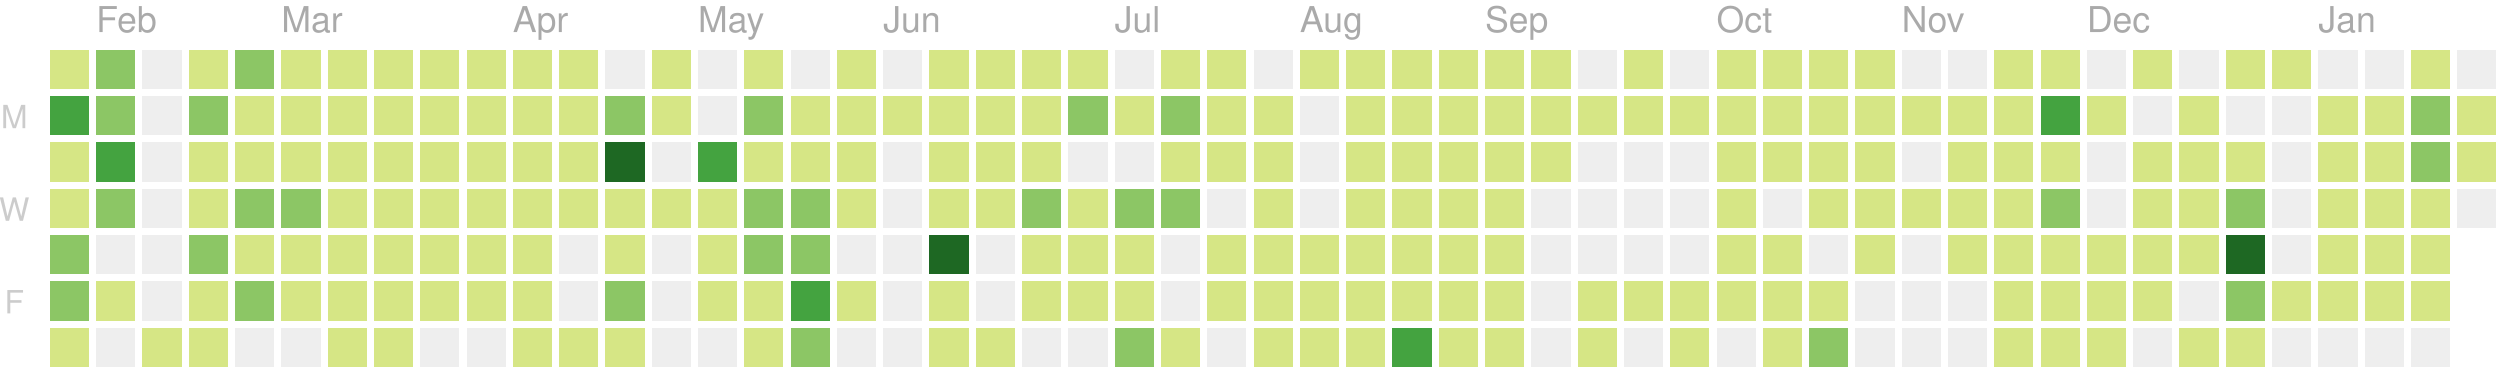
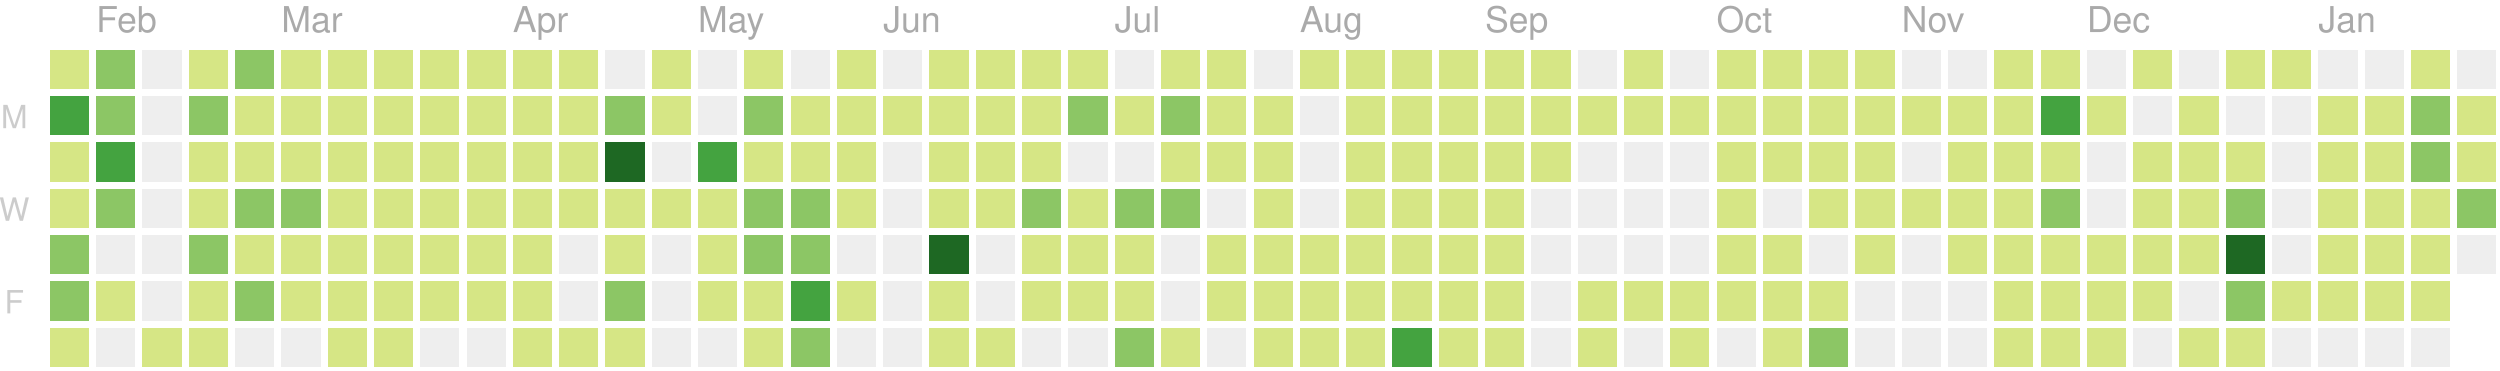
<svg xmlns="http://www.w3.org/2000/svg" version="1.1" width="702" height="104">
  <rect style="fill:#d6e685;shape-rendering:crispedges;" data-score="7" data-date="2019-01-27" x="14" y="14" width="11" height="11" />
  <rect style="fill:#8cc665;shape-rendering:crispedges;" data-score="20" data-date="2019-02-03" x="27" y="14" width="11" height="11" />
  <rect style="fill:#eeeeee;shape-rendering:crispedges;" data-score="0" data-date="2019-02-10" x="40" y="14" width="11" height="11" />
  <rect style="fill:#d6e685;shape-rendering:crispedges;" data-score="2" data-date="2019-02-17" x="53" y="14" width="11" height="11" />
  <rect style="fill:#8cc665;shape-rendering:crispedges;" data-score="13" data-date="2019-02-24" x="66" y="14" width="11" height="11" />
  <rect style="fill:#d6e685;shape-rendering:crispedges;" data-score="6" data-date="2019-03-03" x="79" y="14" width="11" height="11" />
  <rect style="fill:#d6e685;shape-rendering:crispedges;" data-score="6" data-date="2019-03-10" x="92" y="14" width="11" height="11" />
  <rect style="fill:#d6e685;shape-rendering:crispedges;" data-score="1" data-date="2019-03-17" x="105" y="14" width="11" height="11" />
  <rect style="fill:#d6e685;shape-rendering:crispedges;" data-score="4" data-date="2019-03-24" x="118" y="14" width="11" height="11" />
  <rect style="fill:#d6e685;shape-rendering:crispedges;" data-score="3" data-date="2019-03-31" x="131" y="14" width="11" height="11" />
  <rect style="fill:#d6e685;shape-rendering:crispedges;" data-score="2" data-date="2019-04-07" x="144" y="14" width="11" height="11" />
  <rect style="fill:#d6e685;shape-rendering:crispedges;" data-score="3" data-date="2019-04-14" x="157" y="14" width="11" height="11" />
  <rect style="fill:#eeeeee;shape-rendering:crispedges;" data-score="0" data-date="2019-04-21" x="170" y="14" width="11" height="11" />
  <rect style="fill:#d6e685;shape-rendering:crispedges;" data-score="9" data-date="2019-04-28" x="183" y="14" width="11" height="11" />
  <rect style="fill:#eeeeee;shape-rendering:crispedges;" data-score="0" data-date="2019-05-05" x="196" y="14" width="11" height="11" />
  <rect style="fill:#d6e685;shape-rendering:crispedges;" data-score="6" data-date="2019-05-12" x="209" y="14" width="11" height="11" />
  <rect style="fill:#eeeeee;shape-rendering:crispedges;" data-score="0" data-date="2019-05-19" x="222" y="14" width="11" height="11" />
  <rect style="fill:#d6e685;shape-rendering:crispedges;" data-score="4" data-date="2019-05-26" x="235" y="14" width="11" height="11" />
  <rect style="fill:#eeeeee;shape-rendering:crispedges;" data-score="0" data-date="2019-06-02" x="248" y="14" width="11" height="11" />
  <rect style="fill:#d6e685;shape-rendering:crispedges;" data-score="1" data-date="2019-06-09" x="261" y="14" width="11" height="11" />
  <rect style="fill:#d6e685;shape-rendering:crispedges;" data-score="3" data-date="2019-06-16" x="274" y="14" width="11" height="11" />
  <rect style="fill:#d6e685;shape-rendering:crispedges;" data-score="2" data-date="2019-06-23" x="287" y="14" width="11" height="11" />
  <rect style="fill:#d6e685;shape-rendering:crispedges;" data-score="2" data-date="2019-06-30" x="300" y="14" width="11" height="11" />
  <rect style="fill:#eeeeee;shape-rendering:crispedges;" data-score="0" data-date="2019-07-07" x="313" y="14" width="11" height="11" />
  <rect style="fill:#d6e685;shape-rendering:crispedges;" data-score="7" data-date="2019-07-14" x="326" y="14" width="11" height="11" />
  <rect style="fill:#d6e685;shape-rendering:crispedges;" data-score="1" data-date="2019-07-21" x="339" y="14" width="11" height="11" />
  <rect style="fill:#eeeeee;shape-rendering:crispedges;" data-score="0" data-date="2019-07-28" x="352" y="14" width="11" height="11" />
  <rect style="fill:#d6e685;shape-rendering:crispedges;" data-score="3" data-date="2019-08-04" x="365" y="14" width="11" height="11" />
  <rect style="fill:#d6e685;shape-rendering:crispedges;" data-score="9" data-date="2019-08-11" x="378" y="14" width="11" height="11" />
  <rect style="fill:#d6e685;shape-rendering:crispedges;" data-score="1" data-date="2019-08-18" x="391" y="14" width="11" height="11" />
  <rect style="fill:#d6e685;shape-rendering:crispedges;" data-score="11" data-date="2019-08-25" x="404" y="14" width="11" height="11" />
  <rect style="fill:#d6e685;shape-rendering:crispedges;" data-score="4" data-date="2019-09-01" x="417" y="14" width="11" height="11" />
  <rect style="fill:#d6e685;shape-rendering:crispedges;" data-score="5" data-date="2019-09-08" x="430" y="14" width="11" height="11" />
  <rect style="fill:#eeeeee;shape-rendering:crispedges;" data-score="0" data-date="2019-09-15" x="443" y="14" width="11" height="11" />
  <rect style="fill:#d6e685;shape-rendering:crispedges;" data-score="6" data-date="2019-09-22" x="456" y="14" width="11" height="11" />
  <rect style="fill:#eeeeee;shape-rendering:crispedges;" data-score="0" data-date="2019-09-29" x="469" y="14" width="11" height="11" />
  <rect style="fill:#d6e685;shape-rendering:crispedges;" data-score="3" data-date="2019-10-06" x="482" y="14" width="11" height="11" />
  <rect style="fill:#d6e685;shape-rendering:crispedges;" data-score="2" data-date="2019-10-13" x="495" y="14" width="11" height="11" />
  <rect style="fill:#d6e685;shape-rendering:crispedges;" data-score="11" data-date="2019-10-20" x="508" y="14" width="11" height="11" />
  <rect style="fill:#d6e685;shape-rendering:crispedges;" data-score="4" data-date="2019-10-27" x="521" y="14" width="11" height="11" />
  <rect style="fill:#eeeeee;shape-rendering:crispedges;" data-score="0" data-date="2019-11-03" x="534" y="14" width="11" height="11" />
  <rect style="fill:#eeeeee;shape-rendering:crispedges;" data-score="0" data-date="2019-11-10" x="547" y="14" width="11" height="11" />
  <rect style="fill:#d6e685;shape-rendering:crispedges;" data-score="1" data-date="2019-11-17" x="560" y="14" width="11" height="11" />
  <rect style="fill:#d6e685;shape-rendering:crispedges;" data-score="8" data-date="2019-11-24" x="573" y="14" width="11" height="11" />
  <rect style="fill:#eeeeee;shape-rendering:crispedges;" data-score="0" data-date="2019-12-01" x="586" y="14" width="11" height="11" />
  <rect style="fill:#d6e685;shape-rendering:crispedges;" data-score="1" data-date="2019-12-08" x="599" y="14" width="11" height="11" />
  <rect style="fill:#eeeeee;shape-rendering:crispedges;" data-score="0" data-date="2019-12-15" x="612" y="14" width="11" height="11" />
  <rect style="fill:#d6e685;shape-rendering:crispedges;" data-score="3" data-date="2019-12-22" x="625" y="14" width="11" height="11" />
  <rect style="fill:#d6e685;shape-rendering:crispedges;" data-score="2" data-date="2019-12-29" x="638" y="14" width="11" height="11" />
  <rect style="fill:#eeeeee;shape-rendering:crispedges;" data-score="0" data-date="2020-01-05" x="651" y="14" width="11" height="11" />
  <rect style="fill:#eeeeee;shape-rendering:crispedges;" data-score="0" data-date="2020-01-12" x="664" y="14" width="11" height="11" />
  <rect style="fill:#d6e685;shape-rendering:crispedges;" data-score="4" data-date="2020-01-19" x="677" y="14" width="11" height="11" />
  <rect style="fill:#eeeeee;shape-rendering:crispedges;" data-score="0" data-date="2020-01-26" x="690" y="14" width="11" height="11" />
  <rect style="fill:#44a340;shape-rendering:crispedges;" data-score="26" data-date="2019-01-28" x="14" y="27" width="11" height="11" />
  <rect style="fill:#8cc665;shape-rendering:crispedges;" data-score="17" data-date="2019-02-04" x="27" y="27" width="11" height="11" />
  <rect style="fill:#eeeeee;shape-rendering:crispedges;" data-score="0" data-date="2019-02-11" x="40" y="27" width="11" height="11" />
  <rect style="fill:#8cc665;shape-rendering:crispedges;" data-score="14" data-date="2019-02-18" x="53" y="27" width="11" height="11" />
  <rect style="fill:#d6e685;shape-rendering:crispedges;" data-score="3" data-date="2019-02-25" x="66" y="27" width="11" height="11" />
  <rect style="fill:#d6e685;shape-rendering:crispedges;" data-score="11" data-date="2019-03-04" x="79" y="27" width="11" height="11" />
  <rect style="fill:#d6e685;shape-rendering:crispedges;" data-score="5" data-date="2019-03-11" x="92" y="27" width="11" height="11" />
  <rect style="fill:#d6e685;shape-rendering:crispedges;" data-score="11" data-date="2019-03-18" x="105" y="27" width="11" height="11" />
  <rect style="fill:#d6e685;shape-rendering:crispedges;" data-score="4" data-date="2019-03-25" x="118" y="27" width="11" height="11" />
  <rect style="fill:#d6e685;shape-rendering:crispedges;" data-score="2" data-date="2019-04-01" x="131" y="27" width="11" height="11" />
  <rect style="fill:#d6e685;shape-rendering:crispedges;" data-score="2" data-date="2019-04-08" x="144" y="27" width="11" height="11" />
  <rect style="fill:#d6e685;shape-rendering:crispedges;" data-score="2" data-date="2019-04-15" x="157" y="27" width="11" height="11" />
  <rect style="fill:#8cc665;shape-rendering:crispedges;" data-score="12" data-date="2019-04-22" x="170" y="27" width="11" height="11" />
  <rect style="fill:#d6e685;shape-rendering:crispedges;" data-score="7" data-date="2019-04-29" x="183" y="27" width="11" height="11" />
  <rect style="fill:#eeeeee;shape-rendering:crispedges;" data-score="0" data-date="2019-05-06" x="196" y="27" width="11" height="11" />
  <rect style="fill:#8cc665;shape-rendering:crispedges;" data-score="17" data-date="2019-05-13" x="209" y="27" width="11" height="11" />
  <rect style="fill:#d6e685;shape-rendering:crispedges;" data-score="11" data-date="2019-05-20" x="222" y="27" width="11" height="11" />
  <rect style="fill:#d6e685;shape-rendering:crispedges;" data-score="11" data-date="2019-05-27" x="235" y="27" width="11" height="11" />
  <rect style="fill:#d6e685;shape-rendering:crispedges;" data-score="2" data-date="2019-06-03" x="248" y="27" width="11" height="11" />
  <rect style="fill:#d6e685;shape-rendering:crispedges;" data-score="5" data-date="2019-06-10" x="261" y="27" width="11" height="11" />
  <rect style="fill:#d6e685;shape-rendering:crispedges;" data-score="11" data-date="2019-06-17" x="274" y="27" width="11" height="11" />
  <rect style="fill:#d6e685;shape-rendering:crispedges;" data-score="5" data-date="2019-06-24" x="287" y="27" width="11" height="11" />
  <rect style="fill:#8cc665;shape-rendering:crispedges;" data-score="17" data-date="2019-07-01" x="300" y="27" width="11" height="11" />
  <rect style="fill:#d6e685;shape-rendering:crispedges;" data-score="6" data-date="2019-07-08" x="313" y="27" width="11" height="11" />
  <rect style="fill:#8cc665;shape-rendering:crispedges;" data-score="20" data-date="2019-07-15" x="326" y="27" width="11" height="11" />
  <rect style="fill:#d6e685;shape-rendering:crispedges;" data-score="6" data-date="2019-07-22" x="339" y="27" width="11" height="11" />
  <rect style="fill:#d6e685;shape-rendering:crispedges;" data-score="2" data-date="2019-07-29" x="352" y="27" width="11" height="11" />
  <rect style="fill:#eeeeee;shape-rendering:crispedges;" data-score="0" data-date="2019-08-05" x="365" y="27" width="11" height="11" />
  <rect style="fill:#d6e685;shape-rendering:crispedges;" data-score="6" data-date="2019-08-12" x="378" y="27" width="11" height="11" />
  <rect style="fill:#d6e685;shape-rendering:crispedges;" data-score="3" data-date="2019-08-19" x="391" y="27" width="11" height="11" />
  <rect style="fill:#d6e685;shape-rendering:crispedges;" data-score="4" data-date="2019-08-26" x="404" y="27" width="11" height="11" />
  <rect style="fill:#d6e685;shape-rendering:crispedges;" data-score="1" data-date="2019-09-02" x="417" y="27" width="11" height="11" />
  <rect style="fill:#d6e685;shape-rendering:crispedges;" data-score="9" data-date="2019-09-09" x="430" y="27" width="11" height="11" />
  <rect style="fill:#d6e685;shape-rendering:crispedges;" data-score="1" data-date="2019-09-16" x="443" y="27" width="11" height="11" />
  <rect style="fill:#d6e685;shape-rendering:crispedges;" data-score="2" data-date="2019-09-23" x="456" y="27" width="11" height="11" />
  <rect style="fill:#d6e685;shape-rendering:crispedges;" data-score="3" data-date="2019-09-30" x="469" y="27" width="11" height="11" />
  <rect style="fill:#d6e685;shape-rendering:crispedges;" data-score="2" data-date="2019-10-07" x="482" y="27" width="11" height="11" />
  <rect style="fill:#d6e685;shape-rendering:crispedges;" data-score="1" data-date="2019-10-14" x="495" y="27" width="11" height="11" />
  <rect style="fill:#d6e685;shape-rendering:crispedges;" data-score="4" data-date="2019-10-21" x="508" y="27" width="11" height="11" />
  <rect style="fill:#d6e685;shape-rendering:crispedges;" data-score="5" data-date="2019-10-28" x="521" y="27" width="11" height="11" />
  <rect style="fill:#d6e685;shape-rendering:crispedges;" data-score="2" data-date="2019-11-04" x="534" y="27" width="11" height="11" />
  <rect style="fill:#d6e685;shape-rendering:crispedges;" data-score="3" data-date="2019-11-11" x="547" y="27" width="11" height="11" />
  <rect style="fill:#d6e685;shape-rendering:crispedges;" data-score="2" data-date="2019-11-18" x="560" y="27" width="11" height="11" />
  <rect style="fill:#44a340;shape-rendering:crispedges;" data-score="23" data-date="2019-11-25" x="573" y="27" width="11" height="11" />
  <rect style="fill:#d6e685;shape-rendering:crispedges;" data-score="1" data-date="2019-12-02" x="586" y="27" width="11" height="11" />
  <rect style="fill:#eeeeee;shape-rendering:crispedges;" data-score="0" data-date="2019-12-09" x="599" y="27" width="11" height="11" />
  <rect style="fill:#d6e685;shape-rendering:crispedges;" data-score="1" data-date="2019-12-16" x="612" y="27" width="11" height="11" />
  <rect style="fill:#eeeeee;shape-rendering:crispedges;" data-score="0" data-date="2019-12-23" x="625" y="27" width="11" height="11" />
  <rect style="fill:#eeeeee;shape-rendering:crispedges;" data-score="0" data-date="2019-12-30" x="638" y="27" width="11" height="11" />
  <rect style="fill:#d6e685;shape-rendering:crispedges;" data-score="7" data-date="2020-01-06" x="651" y="27" width="11" height="11" />
  <rect style="fill:#d6e685;shape-rendering:crispedges;" data-score="5" data-date="2020-01-13" x="664" y="27" width="11" height="11" />
  <rect style="fill:#8cc665;shape-rendering:crispedges;" data-score="18" data-date="2020-01-20" x="677" y="27" width="11" height="11" />
  <rect style="fill:#d6e685;shape-rendering:crispedges;" data-score="5" data-date="2020-01-27" x="690" y="27" width="11" height="11" />
  <rect style="fill:#d6e685;shape-rendering:crispedges;" data-score="9" data-date="2019-01-29" x="14" y="40" width="11" height="11" />
  <rect style="fill:#44a340;shape-rendering:crispedges;" data-score="29" data-date="2019-02-05" x="27" y="40" width="11" height="11" />
  <rect style="fill:#eeeeee;shape-rendering:crispedges;" data-score="0" data-date="2019-02-12" x="40" y="40" width="11" height="11" />
  <rect style="fill:#d6e685;shape-rendering:crispedges;" data-score="2" data-date="2019-02-19" x="53" y="40" width="11" height="11" />
  <rect style="fill:#d6e685;shape-rendering:crispedges;" data-score="4" data-date="2019-02-26" x="66" y="40" width="11" height="11" />
  <rect style="fill:#d6e685;shape-rendering:crispedges;" data-score="3" data-date="2019-03-05" x="79" y="40" width="11" height="11" />
  <rect style="fill:#d6e685;shape-rendering:crispedges;" data-score="2" data-date="2019-03-12" x="92" y="40" width="11" height="11" />
  <rect style="fill:#d6e685;shape-rendering:crispedges;" data-score="8" data-date="2019-03-19" x="105" y="40" width="11" height="11" />
  <rect style="fill:#d6e685;shape-rendering:crispedges;" data-score="3" data-date="2019-03-26" x="118" y="40" width="11" height="11" />
  <rect style="fill:#d6e685;shape-rendering:crispedges;" data-score="6" data-date="2019-04-02" x="131" y="40" width="11" height="11" />
  <rect style="fill:#d6e685;shape-rendering:crispedges;" data-score="4" data-date="2019-04-09" x="144" y="40" width="11" height="11" />
  <rect style="fill:#d6e685;shape-rendering:crispedges;" data-score="3" data-date="2019-04-16" x="157" y="40" width="11" height="11" />
  <rect style="fill:#1e6823;shape-rendering:crispedges;" data-score="35" data-date="2019-04-23" x="170" y="40" width="11" height="11" />
  <rect style="fill:#eeeeee;shape-rendering:crispedges;" data-score="0" data-date="2019-04-30" x="183" y="40" width="11" height="11" />
  <rect style="fill:#44a340;shape-rendering:crispedges;" data-score="31" data-date="2019-05-07" x="196" y="40" width="11" height="11" />
  <rect style="fill:#d6e685;shape-rendering:crispedges;" data-score="7" data-date="2019-05-14" x="209" y="40" width="11" height="11" />
  <rect style="fill:#d6e685;shape-rendering:crispedges;" data-score="8" data-date="2019-05-21" x="222" y="40" width="11" height="11" />
  <rect style="fill:#d6e685;shape-rendering:crispedges;" data-score="8" data-date="2019-05-28" x="235" y="40" width="11" height="11" />
  <rect style="fill:#eeeeee;shape-rendering:crispedges;" data-score="0" data-date="2019-06-04" x="248" y="40" width="11" height="11" />
  <rect style="fill:#d6e685;shape-rendering:crispedges;" data-score="10" data-date="2019-06-11" x="261" y="40" width="11" height="11" />
  <rect style="fill:#d6e685;shape-rendering:crispedges;" data-score="4" data-date="2019-06-18" x="274" y="40" width="11" height="11" />
  <rect style="fill:#d6e685;shape-rendering:crispedges;" data-score="11" data-date="2019-06-25" x="287" y="40" width="11" height="11" />
  <rect style="fill:#eeeeee;shape-rendering:crispedges;" data-score="0" data-date="2019-07-02" x="300" y="40" width="11" height="11" />
  <rect style="fill:#eeeeee;shape-rendering:crispedges;" data-score="0" data-date="2019-07-09" x="313" y="40" width="11" height="11" />
  <rect style="fill:#d6e685;shape-rendering:crispedges;" data-score="10" data-date="2019-07-16" x="326" y="40" width="11" height="11" />
  <rect style="fill:#d6e685;shape-rendering:crispedges;" data-score="2" data-date="2019-07-23" x="339" y="40" width="11" height="11" />
  <rect style="fill:#d6e685;shape-rendering:crispedges;" data-score="5" data-date="2019-07-30" x="352" y="40" width="11" height="11" />
  <rect style="fill:#eeeeee;shape-rendering:crispedges;" data-score="0" data-date="2019-08-06" x="365" y="40" width="11" height="11" />
  <rect style="fill:#d6e685;shape-rendering:crispedges;" data-score="2" data-date="2019-08-13" x="378" y="40" width="11" height="11" />
  <rect style="fill:#d6e685;shape-rendering:crispedges;" data-score="2" data-date="2019-08-20" x="391" y="40" width="11" height="11" />
  <rect style="fill:#d6e685;shape-rendering:crispedges;" data-score="1" data-date="2019-08-27" x="404" y="40" width="11" height="11" />
  <rect style="fill:#d6e685;shape-rendering:crispedges;" data-score="3" data-date="2019-09-03" x="417" y="40" width="11" height="11" />
  <rect style="fill:#d6e685;shape-rendering:crispedges;" data-score="5" data-date="2019-09-10" x="430" y="40" width="11" height="11" />
  <rect style="fill:#eeeeee;shape-rendering:crispedges;" data-score="0" data-date="2019-09-17" x="443" y="40" width="11" height="11" />
  <rect style="fill:#eeeeee;shape-rendering:crispedges;" data-score="0" data-date="2019-09-24" x="456" y="40" width="11" height="11" />
  <rect style="fill:#eeeeee;shape-rendering:crispedges;" data-score="0" data-date="2019-10-01" x="469" y="40" width="11" height="11" />
  <rect style="fill:#d6e685;shape-rendering:crispedges;" data-score="3" data-date="2019-10-08" x="482" y="40" width="11" height="11" />
  <rect style="fill:#d6e685;shape-rendering:crispedges;" data-score="1" data-date="2019-10-15" x="495" y="40" width="11" height="11" />
  <rect style="fill:#d6e685;shape-rendering:crispedges;" data-score="4" data-date="2019-10-22" x="508" y="40" width="11" height="11" />
  <rect style="fill:#d6e685;shape-rendering:crispedges;" data-score="1" data-date="2019-10-29" x="521" y="40" width="11" height="11" />
  <rect style="fill:#eeeeee;shape-rendering:crispedges;" data-score="0" data-date="2019-11-05" x="534" y="40" width="11" height="11" />
  <rect style="fill:#d6e685;shape-rendering:crispedges;" data-score="3" data-date="2019-11-12" x="547" y="40" width="11" height="11" />
  <rect style="fill:#d6e685;shape-rendering:crispedges;" data-score="8" data-date="2019-11-19" x="560" y="40" width="11" height="11" />
  <rect style="fill:#d6e685;shape-rendering:crispedges;" data-score="5" data-date="2019-11-26" x="573" y="40" width="11" height="11" />
  <rect style="fill:#eeeeee;shape-rendering:crispedges;" data-score="0" data-date="2019-12-03" x="586" y="40" width="11" height="11" />
  <rect style="fill:#d6e685;shape-rendering:crispedges;" data-score="2" data-date="2019-12-10" x="599" y="40" width="11" height="11" />
  <rect style="fill:#d6e685;shape-rendering:crispedges;" data-score="2" data-date="2019-12-17" x="612" y="40" width="11" height="11" />
  <rect style="fill:#d6e685;shape-rendering:crispedges;" data-score="1" data-date="2019-12-24" x="625" y="40" width="11" height="11" />
  <rect style="fill:#eeeeee;shape-rendering:crispedges;" data-score="0" data-date="2019-12-31" x="638" y="40" width="11" height="11" />
  <rect style="fill:#d6e685;shape-rendering:crispedges;" data-score="1" data-date="2020-01-07" x="651" y="40" width="11" height="11" />
  <rect style="fill:#d6e685;shape-rendering:crispedges;" data-score="10" data-date="2020-01-14" x="664" y="40" width="11" height="11" />
  <rect style="fill:#8cc665;shape-rendering:crispedges;" data-score="22" data-date="2020-01-21" x="677" y="40" width="11" height="11" />
-   <rect style="fill:#d6e685;shape-rendering:crispedges;" data-score="1" data-date="2020-01-28" x="690" y="40" width="11" height="11" />
+   <rect style="fill:#d6e685;shape-rendering:crispedges;" data-score="7" data-date="2020-01-28" x="690" y="40" width="11" height="11" />
  <rect style="fill:#d6e685;shape-rendering:crispedges;" data-score="9" data-date="2019-01-30" x="14" y="53" width="11" height="11" />
  <rect style="fill:#8cc665;shape-rendering:crispedges;" data-score="13" data-date="2019-02-06" x="27" y="53" width="11" height="11" />
  <rect style="fill:#eeeeee;shape-rendering:crispedges;" data-score="0" data-date="2019-02-13" x="40" y="53" width="11" height="11" />
  <rect style="fill:#d6e685;shape-rendering:crispedges;" data-score="10" data-date="2019-02-20" x="53" y="53" width="11" height="11" />
  <rect style="fill:#8cc665;shape-rendering:crispedges;" data-score="22" data-date="2019-02-27" x="66" y="53" width="11" height="11" />
  <rect style="fill:#8cc665;shape-rendering:crispedges;" data-score="14" data-date="2019-03-06" x="79" y="53" width="11" height="11" />
  <rect style="fill:#d6e685;shape-rendering:crispedges;" data-score="3" data-date="2019-03-13" x="92" y="53" width="11" height="11" />
  <rect style="fill:#d6e685;shape-rendering:crispedges;" data-score="4" data-date="2019-03-20" x="105" y="53" width="11" height="11" />
  <rect style="fill:#d6e685;shape-rendering:crispedges;" data-score="2" data-date="2019-03-27" x="118" y="53" width="11" height="11" />
  <rect style="fill:#d6e685;shape-rendering:crispedges;" data-score="3" data-date="2019-04-03" x="131" y="53" width="11" height="11" />
  <rect style="fill:#d6e685;shape-rendering:crispedges;" data-score="6" data-date="2019-04-10" x="144" y="53" width="11" height="11" />
  <rect style="fill:#d6e685;shape-rendering:crispedges;" data-score="5" data-date="2019-04-17" x="157" y="53" width="11" height="11" />
  <rect style="fill:#d6e685;shape-rendering:crispedges;" data-score="4" data-date="2019-04-24" x="170" y="53" width="11" height="11" />
  <rect style="fill:#d6e685;shape-rendering:crispedges;" data-score="2" data-date="2019-05-01" x="183" y="53" width="11" height="11" />
  <rect style="fill:#d6e685;shape-rendering:crispedges;" data-score="4" data-date="2019-05-08" x="196" y="53" width="11" height="11" />
  <rect style="fill:#8cc665;shape-rendering:crispedges;" data-score="15" data-date="2019-05-15" x="209" y="53" width="11" height="11" />
  <rect style="fill:#8cc665;shape-rendering:crispedges;" data-score="12" data-date="2019-05-22" x="222" y="53" width="11" height="11" />
  <rect style="fill:#d6e685;shape-rendering:crispedges;" data-score="9" data-date="2019-05-29" x="235" y="53" width="11" height="11" />
  <rect style="fill:#eeeeee;shape-rendering:crispedges;" data-score="0" data-date="2019-06-05" x="248" y="53" width="11" height="11" />
  <rect style="fill:#d6e685;shape-rendering:crispedges;" data-score="2" data-date="2019-06-12" x="261" y="53" width="11" height="11" />
  <rect style="fill:#d6e685;shape-rendering:crispedges;" data-score="1" data-date="2019-06-19" x="274" y="53" width="11" height="11" />
  <rect style="fill:#8cc665;shape-rendering:crispedges;" data-score="17" data-date="2019-06-26" x="287" y="53" width="11" height="11" />
  <rect style="fill:#d6e685;shape-rendering:crispedges;" data-score="11" data-date="2019-07-03" x="300" y="53" width="11" height="11" />
  <rect style="fill:#8cc665;shape-rendering:crispedges;" data-score="20" data-date="2019-07-10" x="313" y="53" width="11" height="11" />
  <rect style="fill:#8cc665;shape-rendering:crispedges;" data-score="14" data-date="2019-07-17" x="326" y="53" width="11" height="11" />
  <rect style="fill:#eeeeee;shape-rendering:crispedges;" data-score="0" data-date="2019-07-24" x="339" y="53" width="11" height="11" />
  <rect style="fill:#d6e685;shape-rendering:crispedges;" data-score="1" data-date="2019-07-31" x="352" y="53" width="11" height="11" />
  <rect style="fill:#eeeeee;shape-rendering:crispedges;" data-score="0" data-date="2019-08-07" x="365" y="53" width="11" height="11" />
  <rect style="fill:#d6e685;shape-rendering:crispedges;" data-score="10" data-date="2019-08-14" x="378" y="53" width="11" height="11" />
  <rect style="fill:#d6e685;shape-rendering:crispedges;" data-score="1" data-date="2019-08-21" x="391" y="53" width="11" height="11" />
  <rect style="fill:#d6e685;shape-rendering:crispedges;" data-score="7" data-date="2019-08-28" x="404" y="53" width="11" height="11" />
  <rect style="fill:#d6e685;shape-rendering:crispedges;" data-score="2" data-date="2019-09-04" x="417" y="53" width="11" height="11" />
  <rect style="fill:#eeeeee;shape-rendering:crispedges;" data-score="0" data-date="2019-09-11" x="430" y="53" width="11" height="11" />
  <rect style="fill:#eeeeee;shape-rendering:crispedges;" data-score="0" data-date="2019-09-18" x="443" y="53" width="11" height="11" />
  <rect style="fill:#eeeeee;shape-rendering:crispedges;" data-score="0" data-date="2019-09-25" x="456" y="53" width="11" height="11" />
  <rect style="fill:#eeeeee;shape-rendering:crispedges;" data-score="0" data-date="2019-10-02" x="469" y="53" width="11" height="11" />
  <rect style="fill:#d6e685;shape-rendering:crispedges;" data-score="2" data-date="2019-10-09" x="482" y="53" width="11" height="11" />
  <rect style="fill:#eeeeee;shape-rendering:crispedges;" data-score="0" data-date="2019-10-16" x="495" y="53" width="11" height="11" />
  <rect style="fill:#d6e685;shape-rendering:crispedges;" data-score="9" data-date="2019-10-23" x="508" y="53" width="11" height="11" />
  <rect style="fill:#d6e685;shape-rendering:crispedges;" data-score="2" data-date="2019-10-30" x="521" y="53" width="11" height="11" />
  <rect style="fill:#d6e685;shape-rendering:crispedges;" data-score="2" data-date="2019-11-06" x="534" y="53" width="11" height="11" />
  <rect style="fill:#d6e685;shape-rendering:crispedges;" data-score="1" data-date="2019-11-13" x="547" y="53" width="11" height="11" />
  <rect style="fill:#d6e685;shape-rendering:crispedges;" data-score="7" data-date="2019-11-20" x="560" y="53" width="11" height="11" />
  <rect style="fill:#8cc665;shape-rendering:crispedges;" data-score="15" data-date="2019-11-27" x="573" y="53" width="11" height="11" />
  <rect style="fill:#eeeeee;shape-rendering:crispedges;" data-score="0" data-date="2019-12-04" x="586" y="53" width="11" height="11" />
  <rect style="fill:#d6e685;shape-rendering:crispedges;" data-score="2" data-date="2019-12-11" x="599" y="53" width="11" height="11" />
  <rect style="fill:#d6e685;shape-rendering:crispedges;" data-score="5" data-date="2019-12-18" x="612" y="53" width="11" height="11" />
  <rect style="fill:#8cc665;shape-rendering:crispedges;" data-score="13" data-date="2019-12-25" x="625" y="53" width="11" height="11" />
  <rect style="fill:#eeeeee;shape-rendering:crispedges;" data-score="0" data-date="2020-01-01" x="638" y="53" width="11" height="11" />
  <rect style="fill:#d6e685;shape-rendering:crispedges;" data-score="1" data-date="2020-01-08" x="651" y="53" width="11" height="11" />
  <rect style="fill:#d6e685;shape-rendering:crispedges;" data-score="4" data-date="2020-01-15" x="664" y="53" width="11" height="11" />
  <rect style="fill:#d6e685;shape-rendering:crispedges;" data-score="3" data-date="2020-01-22" x="677" y="53" width="11" height="11" />
-   <rect style="fill:#eeeeee;shape-rendering:crispedges;" data-score="0" data-date="2020-01-29" x="690" y="53" width="11" height="11" />
+   <rect style="fill:#8cc665;shape-rendering:crispedges;" data-score="14" data-date="2020-01-29" x="690" y="53" width="11" height="11" />
  <rect style="fill:#8cc665;shape-rendering:crispedges;" data-score="17" data-date="2019-01-31" x="14" y="66" width="11" height="11" />
  <rect style="fill:#eeeeee;shape-rendering:crispedges;" data-score="0" data-date="2019-02-07" x="27" y="66" width="11" height="11" />
  <rect style="fill:#eeeeee;shape-rendering:crispedges;" data-score="0" data-date="2019-02-14" x="40" y="66" width="11" height="11" />
  <rect style="fill:#8cc665;shape-rendering:crispedges;" data-score="12" data-date="2019-02-21" x="53" y="66" width="11" height="11" />
  <rect style="fill:#d6e685;shape-rendering:crispedges;" data-score="11" data-date="2019-02-28" x="66" y="66" width="11" height="11" />
  <rect style="fill:#d6e685;shape-rendering:crispedges;" data-score="6" data-date="2019-03-07" x="79" y="66" width="11" height="11" />
  <rect style="fill:#d6e685;shape-rendering:crispedges;" data-score="8" data-date="2019-03-14" x="92" y="66" width="11" height="11" />
  <rect style="fill:#d6e685;shape-rendering:crispedges;" data-score="1" data-date="2019-03-21" x="105" y="66" width="11" height="11" />
  <rect style="fill:#d6e685;shape-rendering:crispedges;" data-score="2" data-date="2019-03-28" x="118" y="66" width="11" height="11" />
  <rect style="fill:#d6e685;shape-rendering:crispedges;" data-score="2" data-date="2019-04-04" x="131" y="66" width="11" height="11" />
  <rect style="fill:#d6e685;shape-rendering:crispedges;" data-score="4" data-date="2019-04-11" x="144" y="66" width="11" height="11" />
  <rect style="fill:#eeeeee;shape-rendering:crispedges;" data-score="0" data-date="2019-04-18" x="157" y="66" width="11" height="11" />
  <rect style="fill:#d6e685;shape-rendering:crispedges;" data-score="1" data-date="2019-04-25" x="170" y="66" width="11" height="11" />
  <rect style="fill:#eeeeee;shape-rendering:crispedges;" data-score="0" data-date="2019-05-02" x="183" y="66" width="11" height="11" />
  <rect style="fill:#d6e685;shape-rendering:crispedges;" data-score="1" data-date="2019-05-09" x="196" y="66" width="11" height="11" />
  <rect style="fill:#8cc665;shape-rendering:crispedges;" data-score="19" data-date="2019-05-16" x="209" y="66" width="11" height="11" />
  <rect style="fill:#8cc665;shape-rendering:crispedges;" data-score="17" data-date="2019-05-23" x="222" y="66" width="11" height="11" />
  <rect style="fill:#eeeeee;shape-rendering:crispedges;" data-score="0" data-date="2019-05-30" x="235" y="66" width="11" height="11" />
  <rect style="fill:#eeeeee;shape-rendering:crispedges;" data-score="0" data-date="2019-06-06" x="248" y="66" width="11" height="11" />
  <rect style="fill:#1e6823;shape-rendering:crispedges;" data-score="44" data-date="2019-06-13" x="261" y="66" width="11" height="11" />
  <rect style="fill:#eeeeee;shape-rendering:crispedges;" data-score="0" data-date="2019-06-20" x="274" y="66" width="11" height="11" />
  <rect style="fill:#d6e685;shape-rendering:crispedges;" data-score="4" data-date="2019-06-27" x="287" y="66" width="11" height="11" />
  <rect style="fill:#d6e685;shape-rendering:crispedges;" data-score="4" data-date="2019-07-04" x="300" y="66" width="11" height="11" />
  <rect style="fill:#d6e685;shape-rendering:crispedges;" data-score="1" data-date="2019-07-11" x="313" y="66" width="11" height="11" />
  <rect style="fill:#eeeeee;shape-rendering:crispedges;" data-score="0" data-date="2019-07-18" x="326" y="66" width="11" height="11" />
  <rect style="fill:#d6e685;shape-rendering:crispedges;" data-score="8" data-date="2019-07-25" x="339" y="66" width="11" height="11" />
  <rect style="fill:#d6e685;shape-rendering:crispedges;" data-score="7" data-date="2019-08-01" x="352" y="66" width="11" height="11" />
  <rect style="fill:#d6e685;shape-rendering:crispedges;" data-score="2" data-date="2019-08-08" x="365" y="66" width="11" height="11" />
  <rect style="fill:#d6e685;shape-rendering:crispedges;" data-score="2" data-date="2019-08-15" x="378" y="66" width="11" height="11" />
  <rect style="fill:#d6e685;shape-rendering:crispedges;" data-score="2" data-date="2019-08-22" x="391" y="66" width="11" height="11" />
  <rect style="fill:#d6e685;shape-rendering:crispedges;" data-score="2" data-date="2019-08-29" x="404" y="66" width="11" height="11" />
  <rect style="fill:#d6e685;shape-rendering:crispedges;" data-score="2" data-date="2019-09-05" x="417" y="66" width="11" height="11" />
  <rect style="fill:#eeeeee;shape-rendering:crispedges;" data-score="0" data-date="2019-09-12" x="430" y="66" width="11" height="11" />
  <rect style="fill:#eeeeee;shape-rendering:crispedges;" data-score="0" data-date="2019-09-19" x="443" y="66" width="11" height="11" />
  <rect style="fill:#eeeeee;shape-rendering:crispedges;" data-score="0" data-date="2019-09-26" x="456" y="66" width="11" height="11" />
  <rect style="fill:#eeeeee;shape-rendering:crispedges;" data-score="0" data-date="2019-10-03" x="469" y="66" width="11" height="11" />
  <rect style="fill:#d6e685;shape-rendering:crispedges;" data-score="1" data-date="2019-10-10" x="482" y="66" width="11" height="11" />
  <rect style="fill:#d6e685;shape-rendering:crispedges;" data-score="1" data-date="2019-10-17" x="495" y="66" width="11" height="11" />
  <rect style="fill:#eeeeee;shape-rendering:crispedges;" data-score="0" data-date="2019-10-24" x="508" y="66" width="11" height="11" />
  <rect style="fill:#d6e685;shape-rendering:crispedges;" data-score="2" data-date="2019-10-31" x="521" y="66" width="11" height="11" />
  <rect style="fill:#eeeeee;shape-rendering:crispedges;" data-score="0" data-date="2019-11-07" x="534" y="66" width="11" height="11" />
  <rect style="fill:#d6e685;shape-rendering:crispedges;" data-score="2" data-date="2019-11-14" x="547" y="66" width="11" height="11" />
  <rect style="fill:#d6e685;shape-rendering:crispedges;" data-score="4" data-date="2019-11-21" x="560" y="66" width="11" height="11" />
  <rect style="fill:#d6e685;shape-rendering:crispedges;" data-score="8" data-date="2019-11-28" x="573" y="66" width="11" height="11" />
  <rect style="fill:#d6e685;shape-rendering:crispedges;" data-score="1" data-date="2019-12-05" x="586" y="66" width="11" height="11" />
  <rect style="fill:#d6e685;shape-rendering:crispedges;" data-score="4" data-date="2019-12-12" x="599" y="66" width="11" height="11" />
  <rect style="fill:#d6e685;shape-rendering:crispedges;" data-score="1" data-date="2019-12-19" x="612" y="66" width="11" height="11" />
  <rect style="fill:#1e6823;shape-rendering:crispedges;" data-score="35" data-date="2019-12-26" x="625" y="66" width="11" height="11" />
  <rect style="fill:#eeeeee;shape-rendering:crispedges;" data-score="0" data-date="2020-01-02" x="638" y="66" width="11" height="11" />
  <rect style="fill:#d6e685;shape-rendering:crispedges;" data-score="6" data-date="2020-01-09" x="651" y="66" width="11" height="11" />
  <rect style="fill:#d6e685;shape-rendering:crispedges;" data-score="3" data-date="2020-01-16" x="664" y="66" width="11" height="11" />
  <rect style="fill:#d6e685;shape-rendering:crispedges;" data-score="1" data-date="2020-01-23" x="677" y="66" width="11" height="11" />
+   <rect style="fill:#eeeeee;shape-rendering:crispedges;" data-score="0" data-date="2020-01-30" x="690" y="66" width="11" height="11" />
  <rect style="fill:#8cc665;shape-rendering:crispedges;" data-score="16" data-date="2019-02-01" x="14" y="79" width="11" height="11" />
  <rect style="fill:#d6e685;shape-rendering:crispedges;" data-score="1" data-date="2019-02-08" x="27" y="79" width="11" height="11" />
  <rect style="fill:#eeeeee;shape-rendering:crispedges;" data-score="0" data-date="2019-02-15" x="40" y="79" width="11" height="11" />
  <rect style="fill:#d6e685;shape-rendering:crispedges;" data-score="2" data-date="2019-02-22" x="53" y="79" width="11" height="11" />
  <rect style="fill:#8cc665;shape-rendering:crispedges;" data-score="19" data-date="2019-03-01" x="66" y="79" width="11" height="11" />
  <rect style="fill:#d6e685;shape-rendering:crispedges;" data-score="1" data-date="2019-03-08" x="79" y="79" width="11" height="11" />
  <rect style="fill:#d6e685;shape-rendering:crispedges;" data-score="6" data-date="2019-03-15" x="92" y="79" width="11" height="11" />
  <rect style="fill:#d6e685;shape-rendering:crispedges;" data-score="10" data-date="2019-03-22" x="105" y="79" width="11" height="11" />
  <rect style="fill:#d6e685;shape-rendering:crispedges;" data-score="2" data-date="2019-03-29" x="118" y="79" width="11" height="11" />
  <rect style="fill:#d6e685;shape-rendering:crispedges;" data-score="2" data-date="2019-04-05" x="131" y="79" width="11" height="11" />
  <rect style="fill:#d6e685;shape-rendering:crispedges;" data-score="8" data-date="2019-04-12" x="144" y="79" width="11" height="11" />
  <rect style="fill:#eeeeee;shape-rendering:crispedges;" data-score="0" data-date="2019-04-19" x="157" y="79" width="11" height="11" />
  <rect style="fill:#8cc665;shape-rendering:crispedges;" data-score="15" data-date="2019-04-26" x="170" y="79" width="11" height="11" />
  <rect style="fill:#eeeeee;shape-rendering:crispedges;" data-score="0" data-date="2019-05-03" x="183" y="79" width="11" height="11" />
  <rect style="fill:#d6e685;shape-rendering:crispedges;" data-score="7" data-date="2019-05-10" x="196" y="79" width="11" height="11" />
  <rect style="fill:#d6e685;shape-rendering:crispedges;" data-score="10" data-date="2019-05-17" x="209" y="79" width="11" height="11" />
  <rect style="fill:#44a340;shape-rendering:crispedges;" data-score="25" data-date="2019-05-24" x="222" y="79" width="11" height="11" />
  <rect style="fill:#d6e685;shape-rendering:crispedges;" data-score="9" data-date="2019-05-31" x="235" y="79" width="11" height="11" />
  <rect style="fill:#eeeeee;shape-rendering:crispedges;" data-score="0" data-date="2019-06-07" x="248" y="79" width="11" height="11" />
  <rect style="fill:#d6e685;shape-rendering:crispedges;" data-score="11" data-date="2019-06-14" x="261" y="79" width="11" height="11" />
  <rect style="fill:#eeeeee;shape-rendering:crispedges;" data-score="0" data-date="2019-06-21" x="274" y="79" width="11" height="11" />
  <rect style="fill:#d6e685;shape-rendering:crispedges;" data-score="5" data-date="2019-06-28" x="287" y="79" width="11" height="11" />
  <rect style="fill:#d6e685;shape-rendering:crispedges;" data-score="6" data-date="2019-07-05" x="300" y="79" width="11" height="11" />
  <rect style="fill:#d6e685;shape-rendering:crispedges;" data-score="2" data-date="2019-07-12" x="313" y="79" width="11" height="11" />
  <rect style="fill:#eeeeee;shape-rendering:crispedges;" data-score="0" data-date="2019-07-19" x="326" y="79" width="11" height="11" />
  <rect style="fill:#d6e685;shape-rendering:crispedges;" data-score="4" data-date="2019-07-26" x="339" y="79" width="11" height="11" />
  <rect style="fill:#d6e685;shape-rendering:crispedges;" data-score="4" data-date="2019-08-02" x="352" y="79" width="11" height="11" />
  <rect style="fill:#d6e685;shape-rendering:crispedges;" data-score="1" data-date="2019-08-09" x="365" y="79" width="11" height="11" />
  <rect style="fill:#d6e685;shape-rendering:crispedges;" data-score="2" data-date="2019-08-16" x="378" y="79" width="11" height="11" />
  <rect style="fill:#d6e685;shape-rendering:crispedges;" data-score="2" data-date="2019-08-23" x="391" y="79" width="11" height="11" />
  <rect style="fill:#d6e685;shape-rendering:crispedges;" data-score="2" data-date="2019-08-30" x="404" y="79" width="11" height="11" />
  <rect style="fill:#d6e685;shape-rendering:crispedges;" data-score="1" data-date="2019-09-06" x="417" y="79" width="11" height="11" />
  <rect style="fill:#eeeeee;shape-rendering:crispedges;" data-score="0" data-date="2019-09-13" x="430" y="79" width="11" height="11" />
  <rect style="fill:#d6e685;shape-rendering:crispedges;" data-score="2" data-date="2019-09-20" x="443" y="79" width="11" height="11" />
  <rect style="fill:#d6e685;shape-rendering:crispedges;" data-score="1" data-date="2019-09-27" x="456" y="79" width="11" height="11" />
  <rect style="fill:#d6e685;shape-rendering:crispedges;" data-score="1" data-date="2019-10-04" x="469" y="79" width="11" height="11" />
  <rect style="fill:#d6e685;shape-rendering:crispedges;" data-score="3" data-date="2019-10-11" x="482" y="79" width="11" height="11" />
  <rect style="fill:#d6e685;shape-rendering:crispedges;" data-score="1" data-date="2019-10-18" x="495" y="79" width="11" height="11" />
  <rect style="fill:#d6e685;shape-rendering:crispedges;" data-score="3" data-date="2019-10-25" x="508" y="79" width="11" height="11" />
  <rect style="fill:#eeeeee;shape-rendering:crispedges;" data-score="0" data-date="2019-11-01" x="521" y="79" width="11" height="11" />
  <rect style="fill:#eeeeee;shape-rendering:crispedges;" data-score="0" data-date="2019-11-08" x="534" y="79" width="11" height="11" />
  <rect style="fill:#eeeeee;shape-rendering:crispedges;" data-score="0" data-date="2019-11-15" x="547" y="79" width="11" height="11" />
  <rect style="fill:#d6e685;shape-rendering:crispedges;" data-score="6" data-date="2019-11-22" x="560" y="79" width="11" height="11" />
  <rect style="fill:#d6e685;shape-rendering:crispedges;" data-score="2" data-date="2019-11-29" x="573" y="79" width="11" height="11" />
  <rect style="fill:#d6e685;shape-rendering:crispedges;" data-score="2" data-date="2019-12-06" x="586" y="79" width="11" height="11" />
  <rect style="fill:#d6e685;shape-rendering:crispedges;" data-score="1" data-date="2019-12-13" x="599" y="79" width="11" height="11" />
  <rect style="fill:#eeeeee;shape-rendering:crispedges;" data-score="0" data-date="2019-12-20" x="612" y="79" width="11" height="11" />
  <rect style="fill:#8cc665;shape-rendering:crispedges;" data-score="19" data-date="2019-12-27" x="625" y="79" width="11" height="11" />
  <rect style="fill:#d6e685;shape-rendering:crispedges;" data-score="7" data-date="2020-01-03" x="638" y="79" width="11" height="11" />
  <rect style="fill:#d6e685;shape-rendering:crispedges;" data-score="10" data-date="2020-01-10" x="651" y="79" width="11" height="11" />
  <rect style="fill:#d6e685;shape-rendering:crispedges;" data-score="4" data-date="2020-01-17" x="664" y="79" width="11" height="11" />
  <rect style="fill:#d6e685;shape-rendering:crispedges;" data-score="2" data-date="2020-01-24" x="677" y="79" width="11" height="11" />
  <rect style="fill:#d6e685;shape-rendering:crispedges;" data-score="3" data-date="2019-02-02" x="14" y="92" width="11" height="11" />
  <rect style="fill:#eeeeee;shape-rendering:crispedges;" data-score="0" data-date="2019-02-09" x="27" y="92" width="11" height="11" />
  <rect style="fill:#d6e685;shape-rendering:crispedges;" data-score="2" data-date="2019-02-16" x="40" y="92" width="11" height="11" />
  <rect style="fill:#d6e685;shape-rendering:crispedges;" data-score="2" data-date="2019-02-23" x="53" y="92" width="11" height="11" />
  <rect style="fill:#eeeeee;shape-rendering:crispedges;" data-score="0" data-date="2019-03-02" x="66" y="92" width="11" height="11" />
  <rect style="fill:#eeeeee;shape-rendering:crispedges;" data-score="0" data-date="2019-03-09" x="79" y="92" width="11" height="11" />
  <rect style="fill:#d6e685;shape-rendering:crispedges;" data-score="4" data-date="2019-03-16" x="92" y="92" width="11" height="11" />
  <rect style="fill:#d6e685;shape-rendering:crispedges;" data-score="1" data-date="2019-03-23" x="105" y="92" width="11" height="11" />
  <rect style="fill:#eeeeee;shape-rendering:crispedges;" data-score="0" data-date="2019-03-30" x="118" y="92" width="11" height="11" />
  <rect style="fill:#eeeeee;shape-rendering:crispedges;" data-score="0" data-date="2019-04-06" x="131" y="92" width="11" height="11" />
  <rect style="fill:#d6e685;shape-rendering:crispedges;" data-score="1" data-date="2019-04-13" x="144" y="92" width="11" height="11" />
  <rect style="fill:#d6e685;shape-rendering:crispedges;" data-score="1" data-date="2019-04-20" x="157" y="92" width="11" height="11" />
  <rect style="fill:#d6e685;shape-rendering:crispedges;" data-score="2" data-date="2019-04-27" x="170" y="92" width="11" height="11" />
  <rect style="fill:#eeeeee;shape-rendering:crispedges;" data-score="0" data-date="2019-05-04" x="183" y="92" width="11" height="11" />
  <rect style="fill:#eeeeee;shape-rendering:crispedges;" data-score="0" data-date="2019-05-11" x="196" y="92" width="11" height="11" />
  <rect style="fill:#d6e685;shape-rendering:crispedges;" data-score="6" data-date="2019-05-18" x="209" y="92" width="11" height="11" />
  <rect style="fill:#8cc665;shape-rendering:crispedges;" data-score="12" data-date="2019-05-25" x="222" y="92" width="11" height="11" />
  <rect style="fill:#eeeeee;shape-rendering:crispedges;" data-score="0" data-date="2019-06-01" x="235" y="92" width="11" height="11" />
  <rect style="fill:#eeeeee;shape-rendering:crispedges;" data-score="0" data-date="2019-06-08" x="248" y="92" width="11" height="11" />
  <rect style="fill:#d6e685;shape-rendering:crispedges;" data-score="1" data-date="2019-06-15" x="261" y="92" width="11" height="11" />
  <rect style="fill:#d6e685;shape-rendering:crispedges;" data-score="1" data-date="2019-06-22" x="274" y="92" width="11" height="11" />
  <rect style="fill:#eeeeee;shape-rendering:crispedges;" data-score="0" data-date="2019-06-29" x="287" y="92" width="11" height="11" />
  <rect style="fill:#eeeeee;shape-rendering:crispedges;" data-score="0" data-date="2019-07-06" x="300" y="92" width="11" height="11" />
  <rect style="fill:#8cc665;shape-rendering:crispedges;" data-score="15" data-date="2019-07-13" x="313" y="92" width="11" height="11" />
  <rect style="fill:#d6e685;shape-rendering:crispedges;" data-score="1" data-date="2019-07-20" x="326" y="92" width="11" height="11" />
  <rect style="fill:#eeeeee;shape-rendering:crispedges;" data-score="0" data-date="2019-07-27" x="339" y="92" width="11" height="11" />
  <rect style="fill:#d6e685;shape-rendering:crispedges;" data-score="2" data-date="2019-08-03" x="352" y="92" width="11" height="11" />
  <rect style="fill:#d6e685;shape-rendering:crispedges;" data-score="1" data-date="2019-08-10" x="365" y="92" width="11" height="11" />
  <rect style="fill:#d6e685;shape-rendering:crispedges;" data-score="4" data-date="2019-08-17" x="378" y="92" width="11" height="11" />
  <rect style="fill:#44a340;shape-rendering:crispedges;" data-score="23" data-date="2019-08-24" x="391" y="92" width="11" height="11" />
  <rect style="fill:#d6e685;shape-rendering:crispedges;" data-score="6" data-date="2019-08-31" x="404" y="92" width="11" height="11" />
  <rect style="fill:#d6e685;shape-rendering:crispedges;" data-score="7" data-date="2019-09-07" x="417" y="92" width="11" height="11" />
  <rect style="fill:#eeeeee;shape-rendering:crispedges;" data-score="0" data-date="2019-09-14" x="430" y="92" width="11" height="11" />
  <rect style="fill:#d6e685;shape-rendering:crispedges;" data-score="4" data-date="2019-09-21" x="443" y="92" width="11" height="11" />
  <rect style="fill:#eeeeee;shape-rendering:crispedges;" data-score="0" data-date="2019-09-28" x="456" y="92" width="11" height="11" />
  <rect style="fill:#d6e685;shape-rendering:crispedges;" data-score="10" data-date="2019-10-05" x="469" y="92" width="11" height="11" />
  <rect style="fill:#eeeeee;shape-rendering:crispedges;" data-score="0" data-date="2019-10-12" x="482" y="92" width="11" height="11" />
  <rect style="fill:#d6e685;shape-rendering:crispedges;" data-score="3" data-date="2019-10-19" x="495" y="92" width="11" height="11" />
  <rect style="fill:#8cc665;shape-rendering:crispedges;" data-score="12" data-date="2019-10-26" x="508" y="92" width="11" height="11" />
  <rect style="fill:#eeeeee;shape-rendering:crispedges;" data-score="0" data-date="2019-11-02" x="521" y="92" width="11" height="11" />
  <rect style="fill:#eeeeee;shape-rendering:crispedges;" data-score="0" data-date="2019-11-09" x="534" y="92" width="11" height="11" />
  <rect style="fill:#eeeeee;shape-rendering:crispedges;" data-score="0" data-date="2019-11-16" x="547" y="92" width="11" height="11" />
  <rect style="fill:#d6e685;shape-rendering:crispedges;" data-score="1" data-date="2019-11-23" x="560" y="92" width="11" height="11" />
  <rect style="fill:#d6e685;shape-rendering:crispedges;" data-score="8" data-date="2019-11-30" x="573" y="92" width="11" height="11" />
  <rect style="fill:#d6e685;shape-rendering:crispedges;" data-score="1" data-date="2019-12-07" x="586" y="92" width="11" height="11" />
  <rect style="fill:#eeeeee;shape-rendering:crispedges;" data-score="0" data-date="2019-12-14" x="599" y="92" width="11" height="11" />
  <rect style="fill:#d6e685;shape-rendering:crispedges;" data-score="9" data-date="2019-12-21" x="612" y="92" width="11" height="11" />
  <rect style="fill:#d6e685;shape-rendering:crispedges;" data-score="1" data-date="2019-12-28" x="625" y="92" width="11" height="11" />
  <rect style="fill:#eeeeee;shape-rendering:crispedges;" data-score="0" data-date="2020-01-04" x="638" y="92" width="11" height="11" />
  <rect style="fill:#eeeeee;shape-rendering:crispedges;" data-score="0" data-date="2020-01-11" x="651" y="92" width="11" height="11" />
  <rect style="fill:#eeeeee;shape-rendering:crispedges;" data-score="0" data-date="2020-01-18" x="664" y="92" width="11" height="11" />
  <rect style="fill:#eeeeee;shape-rendering:crispedges;" data-score="0" data-date="2020-01-25" x="677" y="92" width="11" height="11" />
  <text style="fill:#ccc;text-anchor:middle;text-align:center;font:9px Helvetica, arial, freesans, clean, sans-serif;white-space:nowrap;display:none;" x="4" y="23">S</text>
  <text style="fill:#ccc;text-anchor:middle;text-align:center;font:9px Helvetica, arial, freesans, clean, sans-serif;white-space:nowrap;display:display;" x="4" y="36">M</text>
  <text style="fill:#ccc;text-anchor:middle;text-align:center;font:9px Helvetica, arial, freesans, clean, sans-serif;white-space:nowrap;display:none;" x="4" y="49">T</text>
  <text style="fill:#ccc;text-anchor:middle;text-align:center;font:9px Helvetica, arial, freesans, clean, sans-serif;white-space:nowrap;display:display;" x="4" y="62">W</text>
  <text style="fill:#ccc;text-anchor:middle;text-align:center;font:9px Helvetica, arial, freesans, clean, sans-serif;white-space:nowrap;display:none;" x="4" y="75">T</text>
  <text style="fill:#ccc;text-anchor:middle;text-align:center;font:9px Helvetica, arial, freesans, clean, sans-serif;white-space:nowrap;display:display;" x="4" y="88">F</text>
  <text style="fill:#ccc;text-anchor:middle;text-align:center;font:9px Helvetica, arial, freesans, clean, sans-serif;white-space:nowrap;display:none;" x="4" y="101">S</text>
  <text style="fill:#aaa;text-align:center;font:10px Helvetica, arial, freesans, clean, sans-serif;white-space:nowrap;display:block;" x="27" y="9">Feb</text>
  <text style="fill:#aaa;text-align:center;font:10px Helvetica, arial, freesans, clean, sans-serif;white-space:nowrap;display:block;" x="79" y="9">Mar</text>
  <text style="fill:#aaa;text-align:center;font:10px Helvetica, arial, freesans, clean, sans-serif;white-space:nowrap;display:block;" x="144" y="9">Apr</text>
  <text style="fill:#aaa;text-align:center;font:10px Helvetica, arial, freesans, clean, sans-serif;white-space:nowrap;display:block;" x="196" y="9">May</text>
  <text style="fill:#aaa;text-align:center;font:10px Helvetica, arial, freesans, clean, sans-serif;white-space:nowrap;display:block;" x="248" y="9">Jun</text>
  <text style="fill:#aaa;text-align:center;font:10px Helvetica, arial, freesans, clean, sans-serif;white-space:nowrap;display:block;" x="313" y="9">Jul</text>
  <text style="fill:#aaa;text-align:center;font:10px Helvetica, arial, freesans, clean, sans-serif;white-space:nowrap;display:block;" x="365" y="9">Aug</text>
  <text style="fill:#aaa;text-align:center;font:10px Helvetica, arial, freesans, clean, sans-serif;white-space:nowrap;display:block;" x="417" y="9">Sep</text>
  <text style="fill:#aaa;text-align:center;font:10px Helvetica, arial, freesans, clean, sans-serif;white-space:nowrap;display:block;" x="482" y="9">Oct</text>
  <text style="fill:#aaa;text-align:center;font:10px Helvetica, arial, freesans, clean, sans-serif;white-space:nowrap;display:block;" x="534" y="9">Nov</text>
  <text style="fill:#aaa;text-align:center;font:10px Helvetica, arial, freesans, clean, sans-serif;white-space:nowrap;display:block;" x="586" y="9">Dec</text>
  <text style="fill:#aaa;text-align:center;font:10px Helvetica, arial, freesans, clean, sans-serif;white-space:nowrap;display:block;" x="651" y="9">Jan</text>
</svg>
